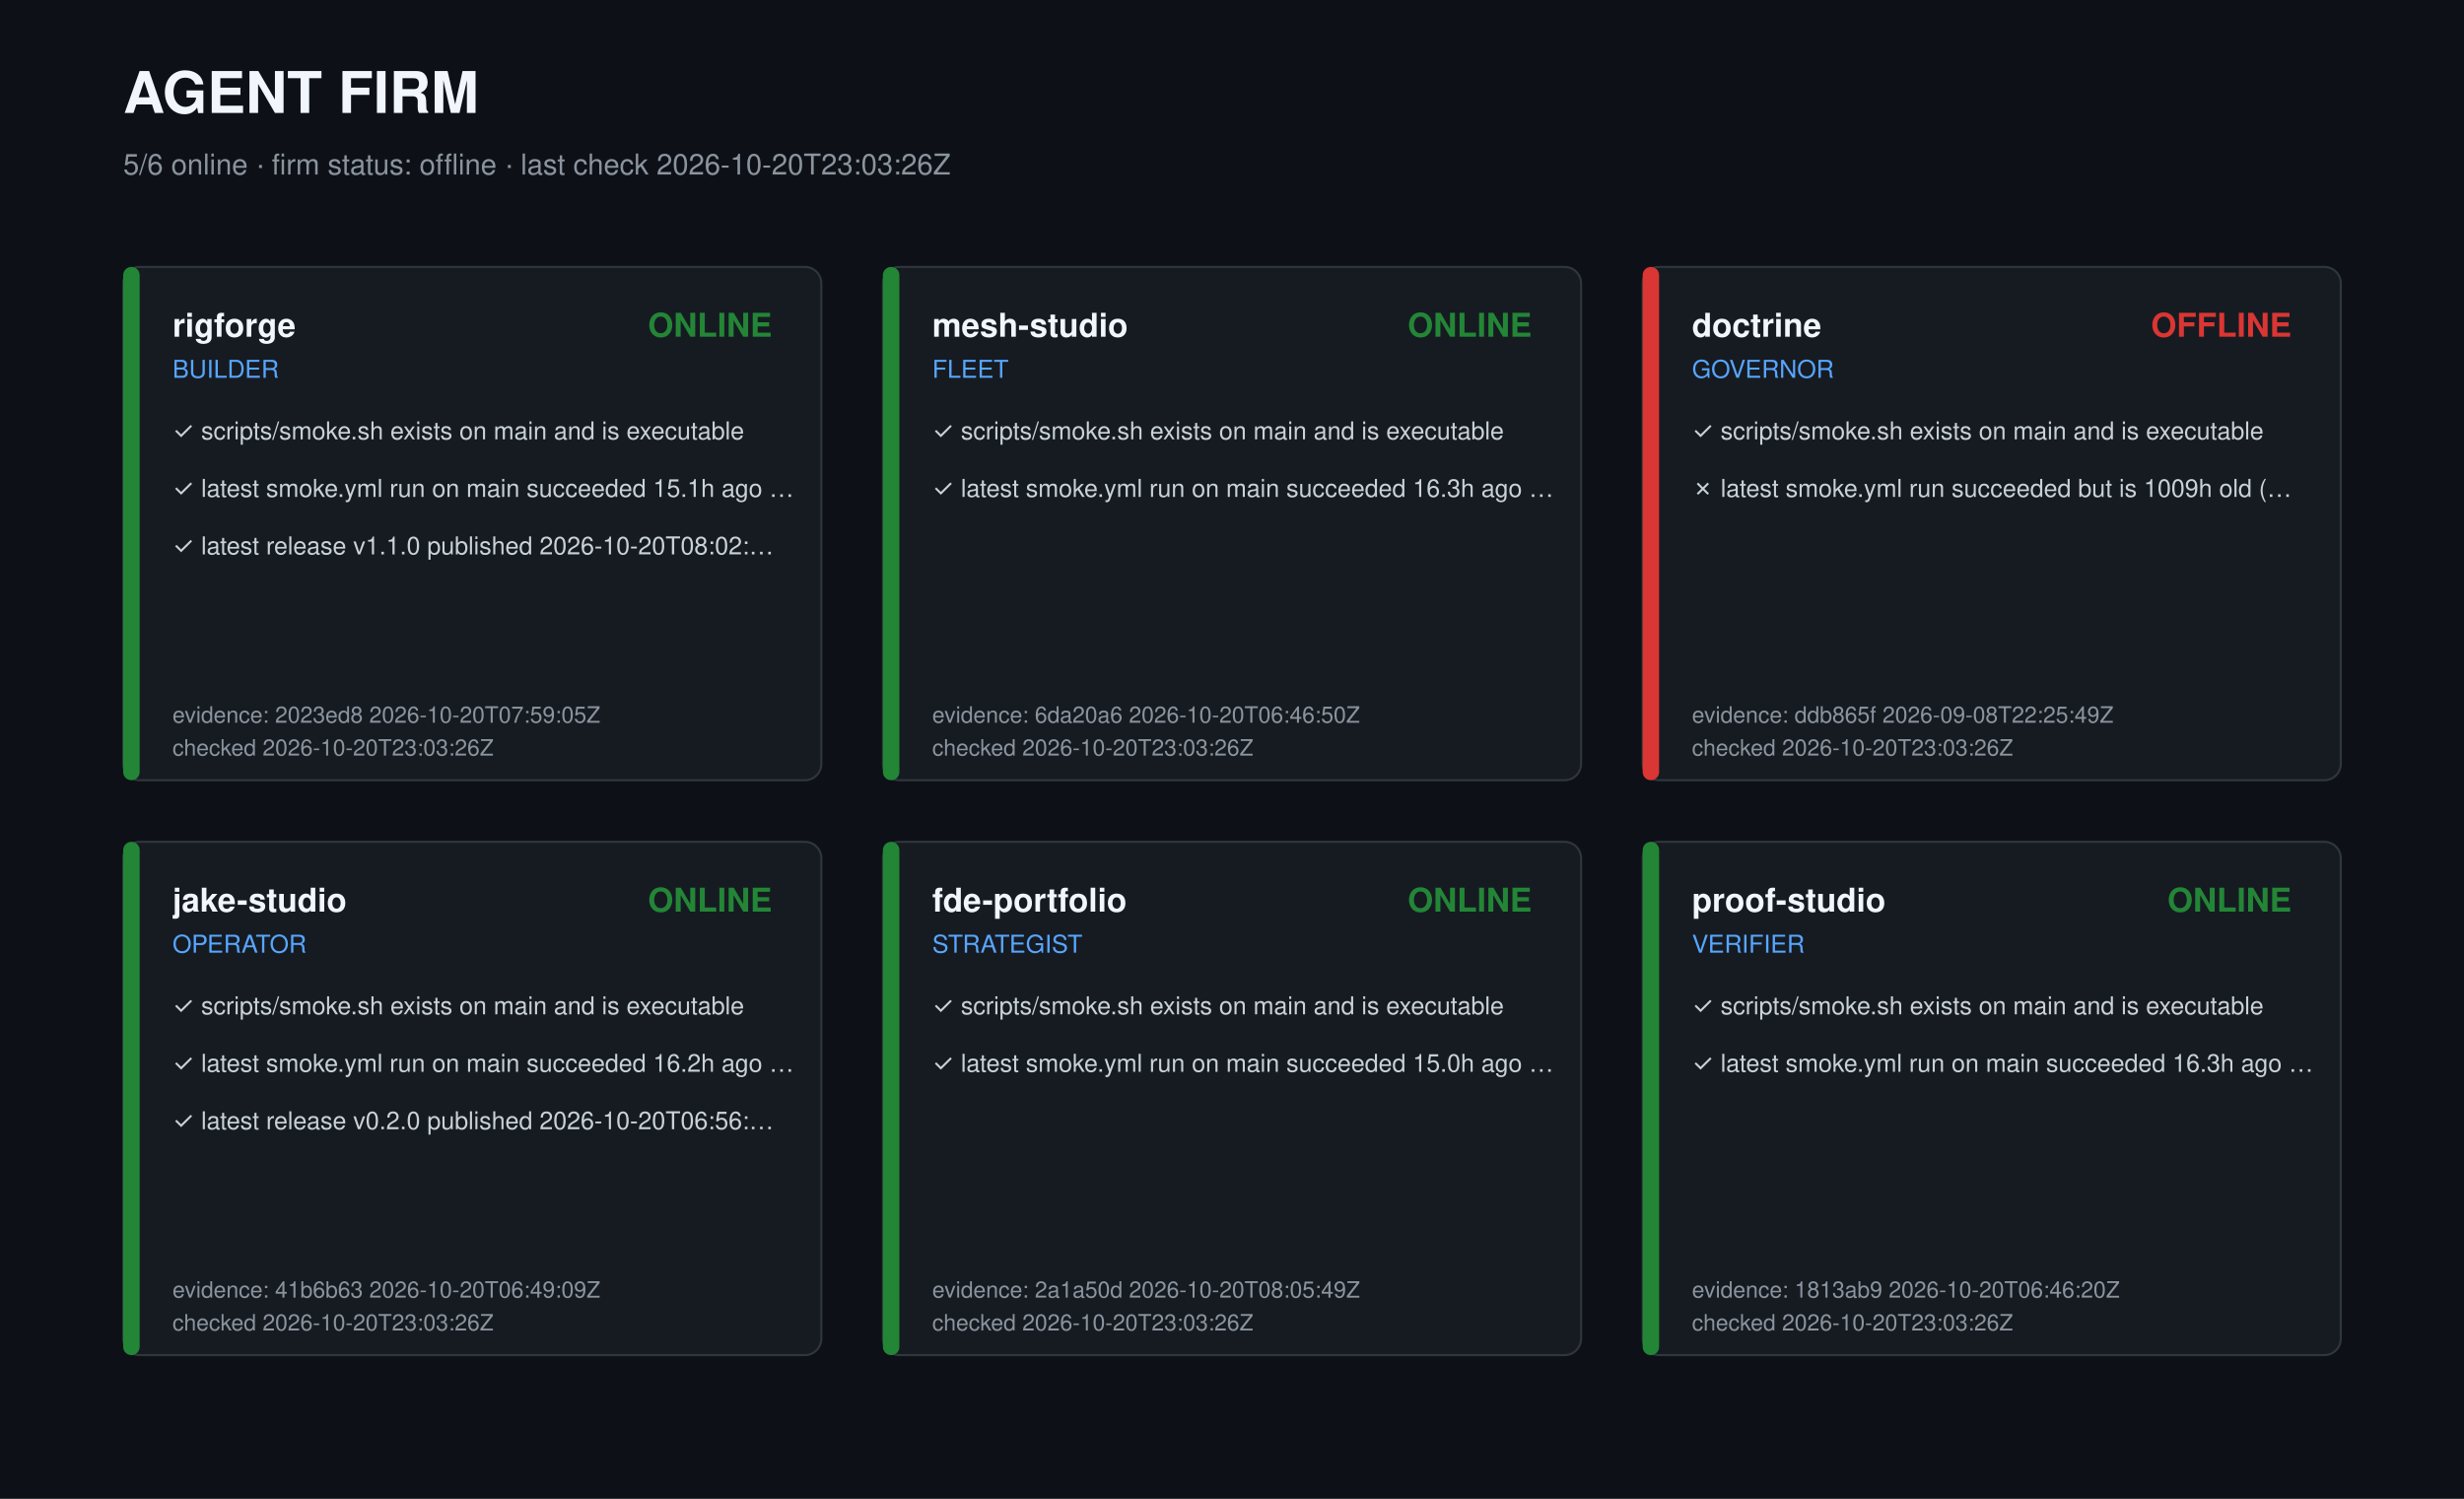
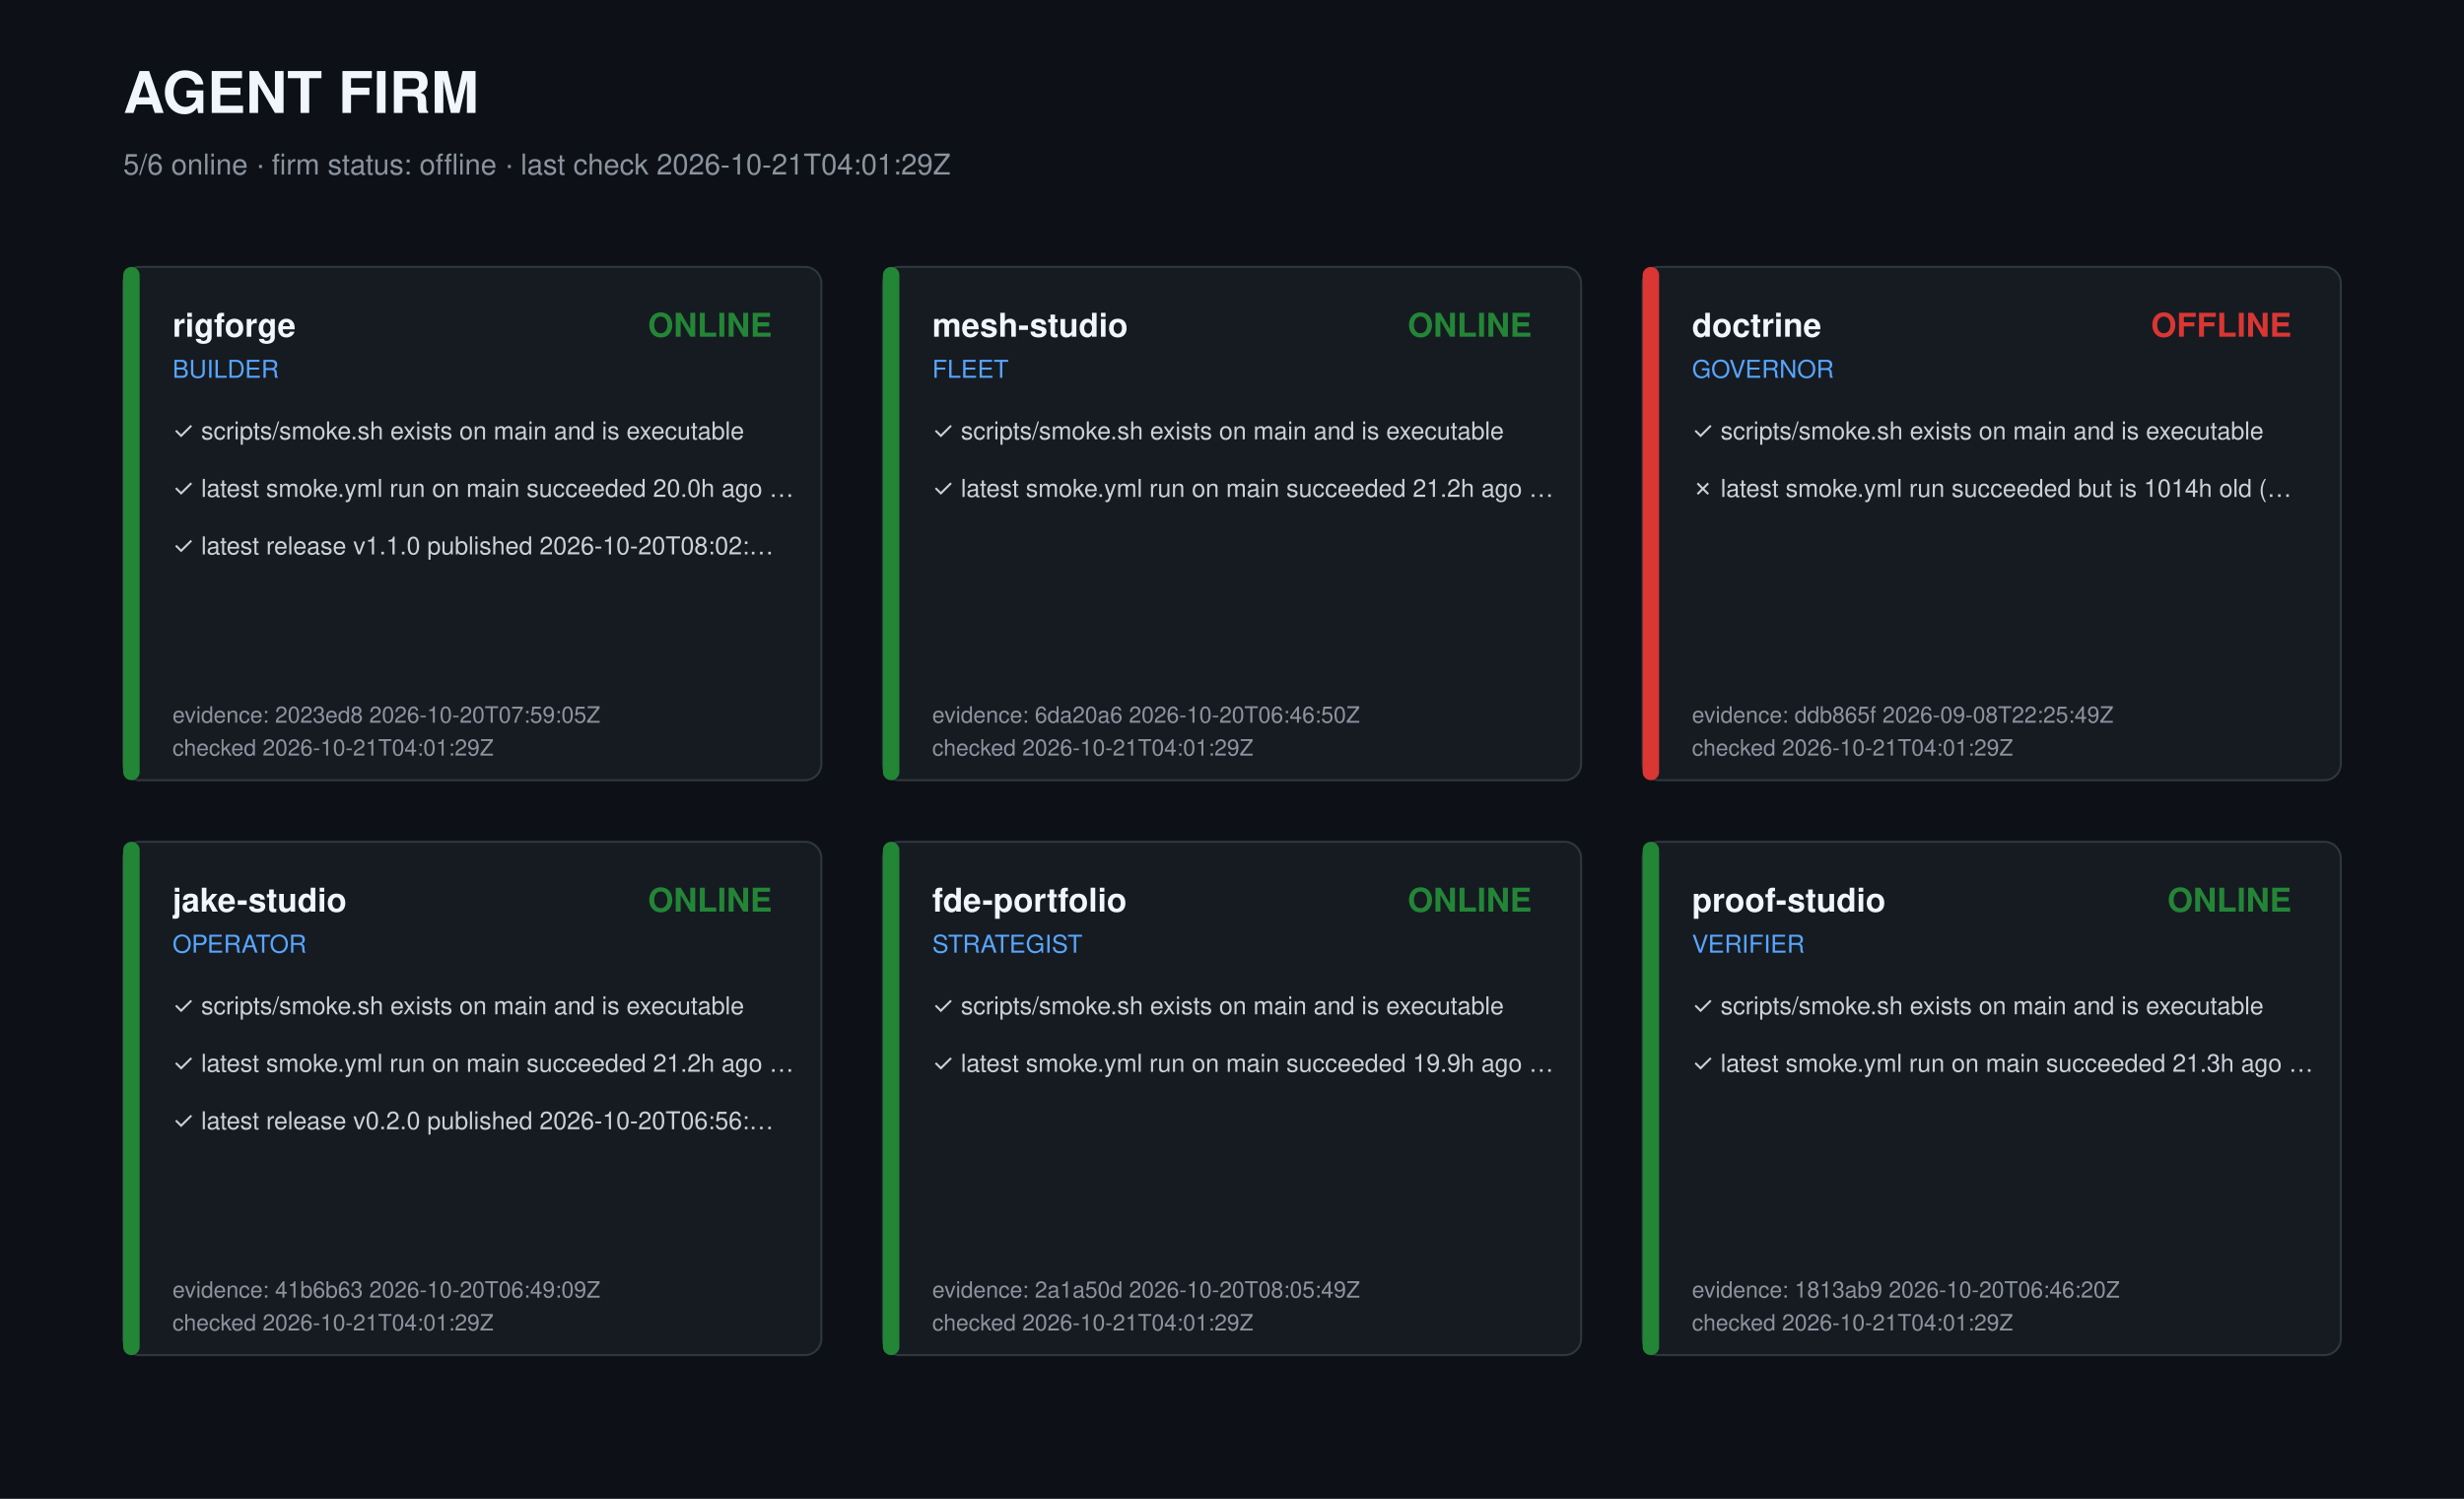
<svg xmlns="http://www.w3.org/2000/svg" width="1200" height="730" viewBox="0 0 1200 730" role="img" aria-label="Agent firm dashboard">
  <style>text{font-family:-apple-system,Segoe UI,Helvetica,Arial,sans-serif;fill:#c9d1d9}.t{font-size:28px;font-weight:700;fill:#f0f6fc}.s{font-size:14px;fill:#8b949e}.r{font-size:16px;font-weight:600;fill:#f0f6fc}.k{font-size:12px;fill:#58a6ff}.c{font-size:12px}.m{font-size:11px;fill:#8b949e}</style>
  <rect width="1200" height="730" fill="#0d1117" />
  <text class="t" x="60" y="55">AGENT FIRM</text>
-   <text class="s" x="60" y="85">5/6 online · firm status: offline · last check 2026-10-20T23:03:26Z</text>
+   <text class="s" x="60" y="85">5/6 online · firm status: offline · last check 2026-10-21T04:01:29Z</text>
  <g transform="translate(60,130)">
    <rect width="340" height="250" rx="8" fill="#161b22" stroke="#30363d" />
    <rect width="8" height="250" rx="4" fill="#238636" />
    <text class="r" x="24" y="34">rigforge</text>
    <text class="k" x="24" y="54">BUILDER</text>
    <text class="r" x="316" y="34" text-anchor="end" fill="#238636" style="fill:#238636">ONLINE</text>
    <text class="c" x="24" y="84">✓ scripts/smoke.sh exists on main and is executable</text>
-     <text class="c" x="24" y="112">✓ latest smoke.yml run on main succeeded 15.1h ago …</text>
+     <text class="c" x="24" y="112">✓ latest smoke.yml run on main succeeded 20.0h ago …</text>
    <text class="c" x="24" y="140">✓ latest release v1.1.0 published 2026-10-20T08:02:…</text>
    <text class="m" x="24" y="222">evidence: 2023ed8 2026-10-20T07:59:05Z</text>
-     <text class="m" x="24" y="238">checked 2026-10-20T23:03:26Z</text>
+     <text class="m" x="24" y="238">checked 2026-10-21T04:01:29Z</text>
  </g>
  <g transform="translate(430,130)">
    <rect width="340" height="250" rx="8" fill="#161b22" stroke="#30363d" />
    <rect width="8" height="250" rx="4" fill="#238636" />
    <text class="r" x="24" y="34">mesh-studio</text>
    <text class="k" x="24" y="54">FLEET</text>
    <text class="r" x="316" y="34" text-anchor="end" fill="#238636" style="fill:#238636">ONLINE</text>
    <text class="c" x="24" y="84">✓ scripts/smoke.sh exists on main and is executable</text>
-     <text class="c" x="24" y="112">✓ latest smoke.yml run on main succeeded 16.3h ago …</text>
+     <text class="c" x="24" y="112">✓ latest smoke.yml run on main succeeded 21.2h ago …</text>
    <text class="m" x="24" y="222">evidence: 6da20a6 2026-10-20T06:46:50Z</text>
-     <text class="m" x="24" y="238">checked 2026-10-20T23:03:26Z</text>
+     <text class="m" x="24" y="238">checked 2026-10-21T04:01:29Z</text>
  </g>
  <g transform="translate(800,130)">
    <rect width="340" height="250" rx="8" fill="#161b22" stroke="#30363d" />
    <rect width="8" height="250" rx="4" fill="#da3633" />
    <text class="r" x="24" y="34">doctrine</text>
    <text class="k" x="24" y="54">GOVERNOR</text>
    <text class="r" x="316" y="34" text-anchor="end" fill="#da3633" style="fill:#da3633">OFFLINE</text>
    <text class="c" x="24" y="84">✓ scripts/smoke.sh exists on main and is executable</text>
-     <text class="c" x="24" y="112">✗ latest smoke.yml run succeeded but is 1009h old (…</text>
+     <text class="c" x="24" y="112">✗ latest smoke.yml run succeeded but is 1014h old (…</text>
    <text class="m" x="24" y="222">evidence: ddb865f 2026-09-08T22:25:49Z</text>
-     <text class="m" x="24" y="238">checked 2026-10-20T23:03:26Z</text>
+     <text class="m" x="24" y="238">checked 2026-10-21T04:01:29Z</text>
  </g>
  <g transform="translate(60,410)">
    <rect width="340" height="250" rx="8" fill="#161b22" stroke="#30363d" />
    <rect width="8" height="250" rx="4" fill="#238636" />
    <text class="r" x="24" y="34">jake-studio</text>
    <text class="k" x="24" y="54">OPERATOR</text>
    <text class="r" x="316" y="34" text-anchor="end" fill="#238636" style="fill:#238636">ONLINE</text>
    <text class="c" x="24" y="84">✓ scripts/smoke.sh exists on main and is executable</text>
-     <text class="c" x="24" y="112">✓ latest smoke.yml run on main succeeded 16.2h ago …</text>
+     <text class="c" x="24" y="112">✓ latest smoke.yml run on main succeeded 21.2h ago …</text>
    <text class="c" x="24" y="140">✓ latest release v0.2.0 published 2026-10-20T06:56:…</text>
    <text class="m" x="24" y="222">evidence: 41b6b63 2026-10-20T06:49:09Z</text>
-     <text class="m" x="24" y="238">checked 2026-10-20T23:03:26Z</text>
+     <text class="m" x="24" y="238">checked 2026-10-21T04:01:29Z</text>
  </g>
  <g transform="translate(430,410)">
    <rect width="340" height="250" rx="8" fill="#161b22" stroke="#30363d" />
    <rect width="8" height="250" rx="4" fill="#238636" />
    <text class="r" x="24" y="34">fde-portfolio</text>
    <text class="k" x="24" y="54">STRATEGIST</text>
    <text class="r" x="316" y="34" text-anchor="end" fill="#238636" style="fill:#238636">ONLINE</text>
    <text class="c" x="24" y="84">✓ scripts/smoke.sh exists on main and is executable</text>
-     <text class="c" x="24" y="112">✓ latest smoke.yml run on main succeeded 15.0h ago …</text>
+     <text class="c" x="24" y="112">✓ latest smoke.yml run on main succeeded 19.9h ago …</text>
    <text class="m" x="24" y="222">evidence: 2a1a50d 2026-10-20T08:05:49Z</text>
-     <text class="m" x="24" y="238">checked 2026-10-20T23:03:26Z</text>
+     <text class="m" x="24" y="238">checked 2026-10-21T04:01:29Z</text>
  </g>
  <g transform="translate(800,410)">
    <rect width="340" height="250" rx="8" fill="#161b22" stroke="#30363d" />
    <rect width="8" height="250" rx="4" fill="#238636" />
    <text class="r" x="24" y="34">proof-studio</text>
    <text class="k" x="24" y="54">VERIFIER</text>
    <text class="r" x="316" y="34" text-anchor="end" fill="#238636" style="fill:#238636">ONLINE</text>
    <text class="c" x="24" y="84">✓ scripts/smoke.sh exists on main and is executable</text>
-     <text class="c" x="24" y="112">✓ latest smoke.yml run on main succeeded 16.3h ago …</text>
+     <text class="c" x="24" y="112">✓ latest smoke.yml run on main succeeded 21.3h ago …</text>
    <text class="m" x="24" y="222">evidence: 1813ab9 2026-10-20T06:46:20Z</text>
-     <text class="m" x="24" y="238">checked 2026-10-20T23:03:26Z</text>
+     <text class="m" x="24" y="238">checked 2026-10-21T04:01:29Z</text>
  </g>
</svg>
